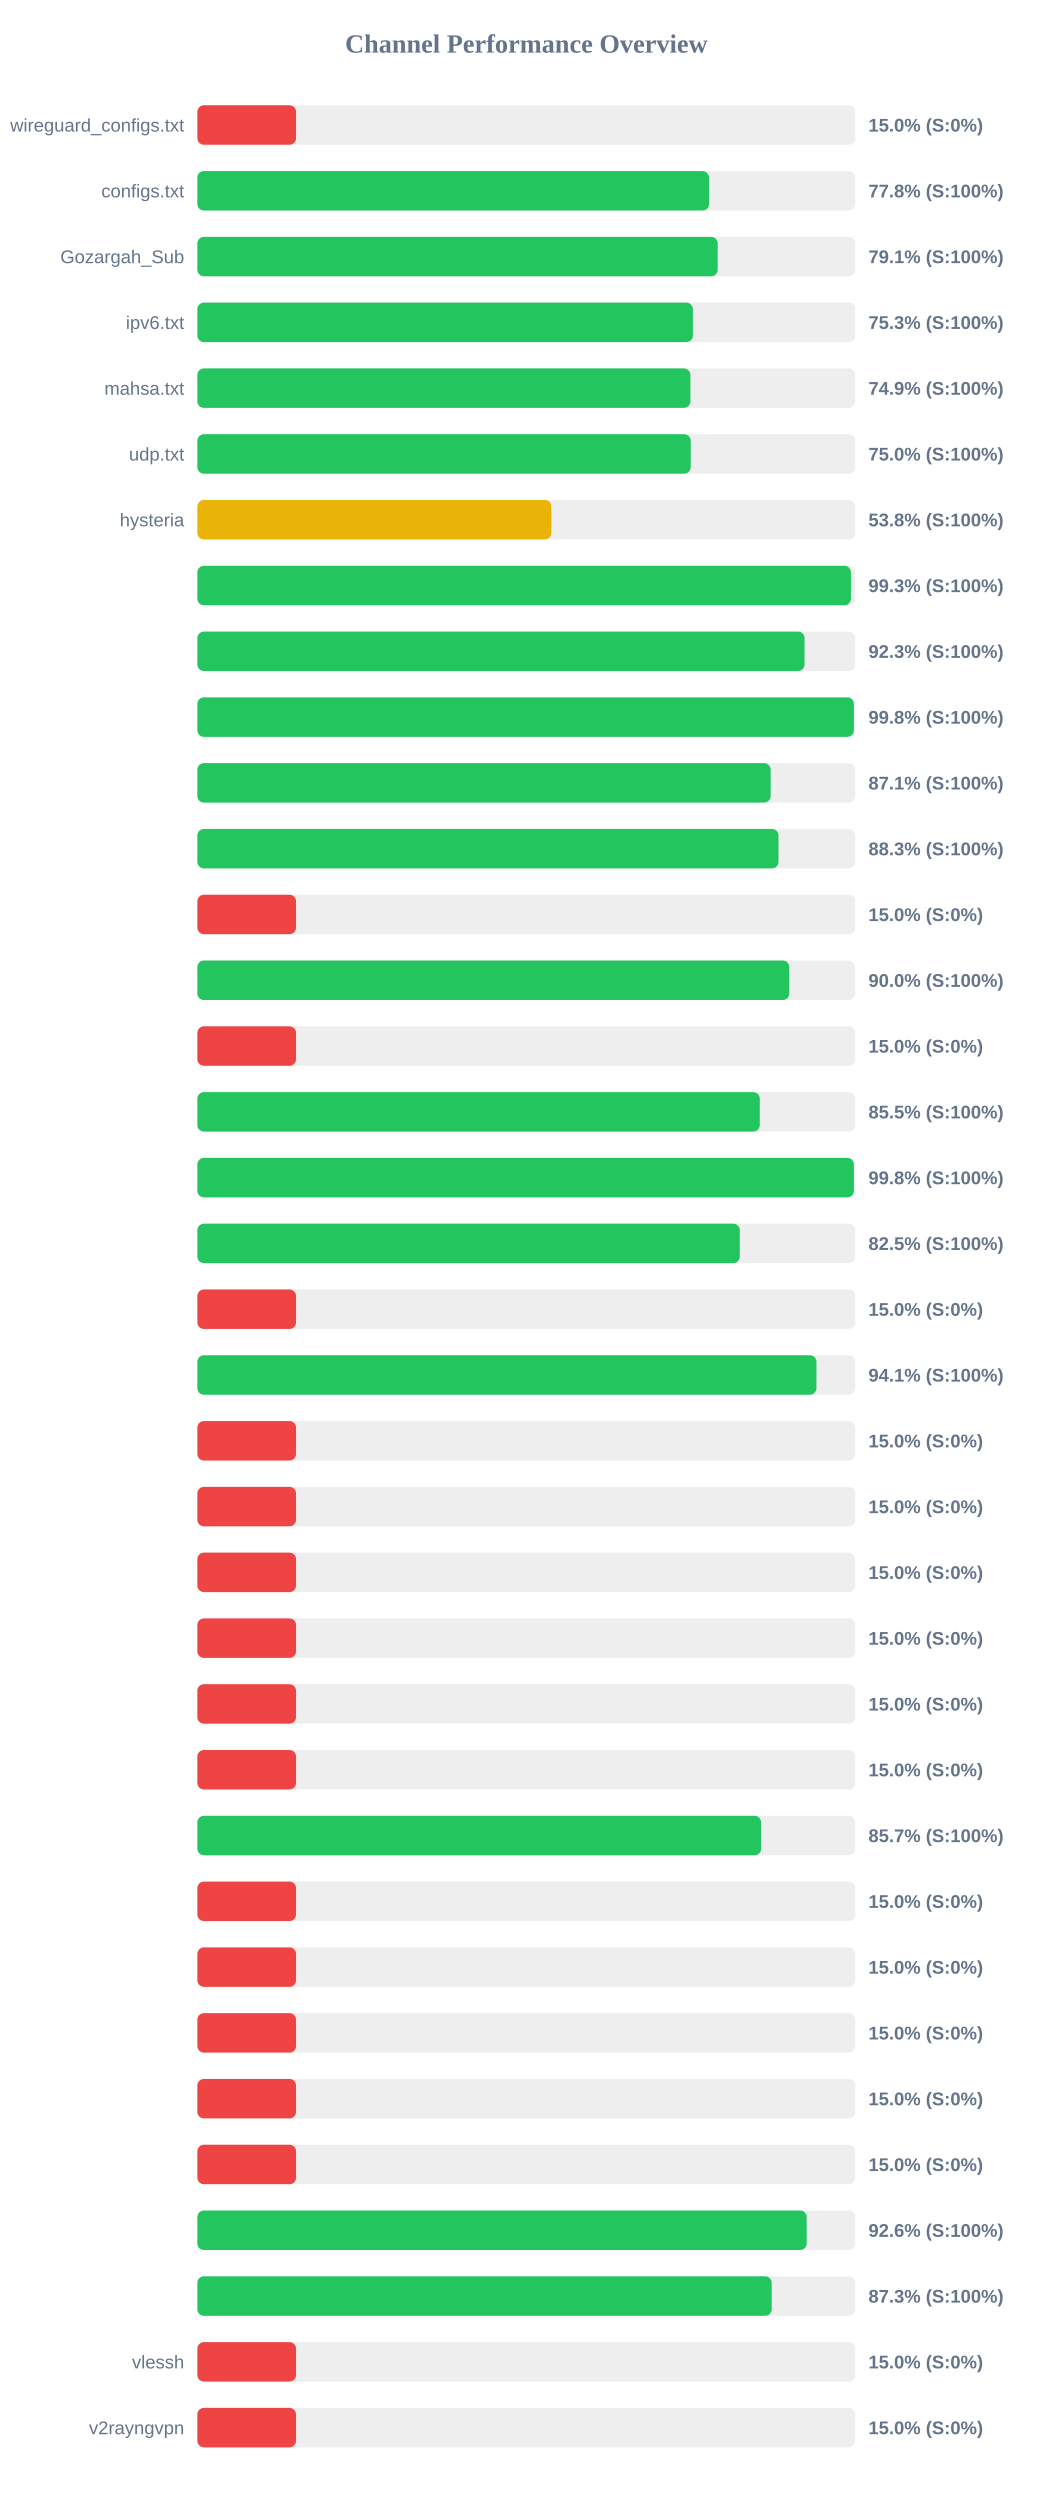
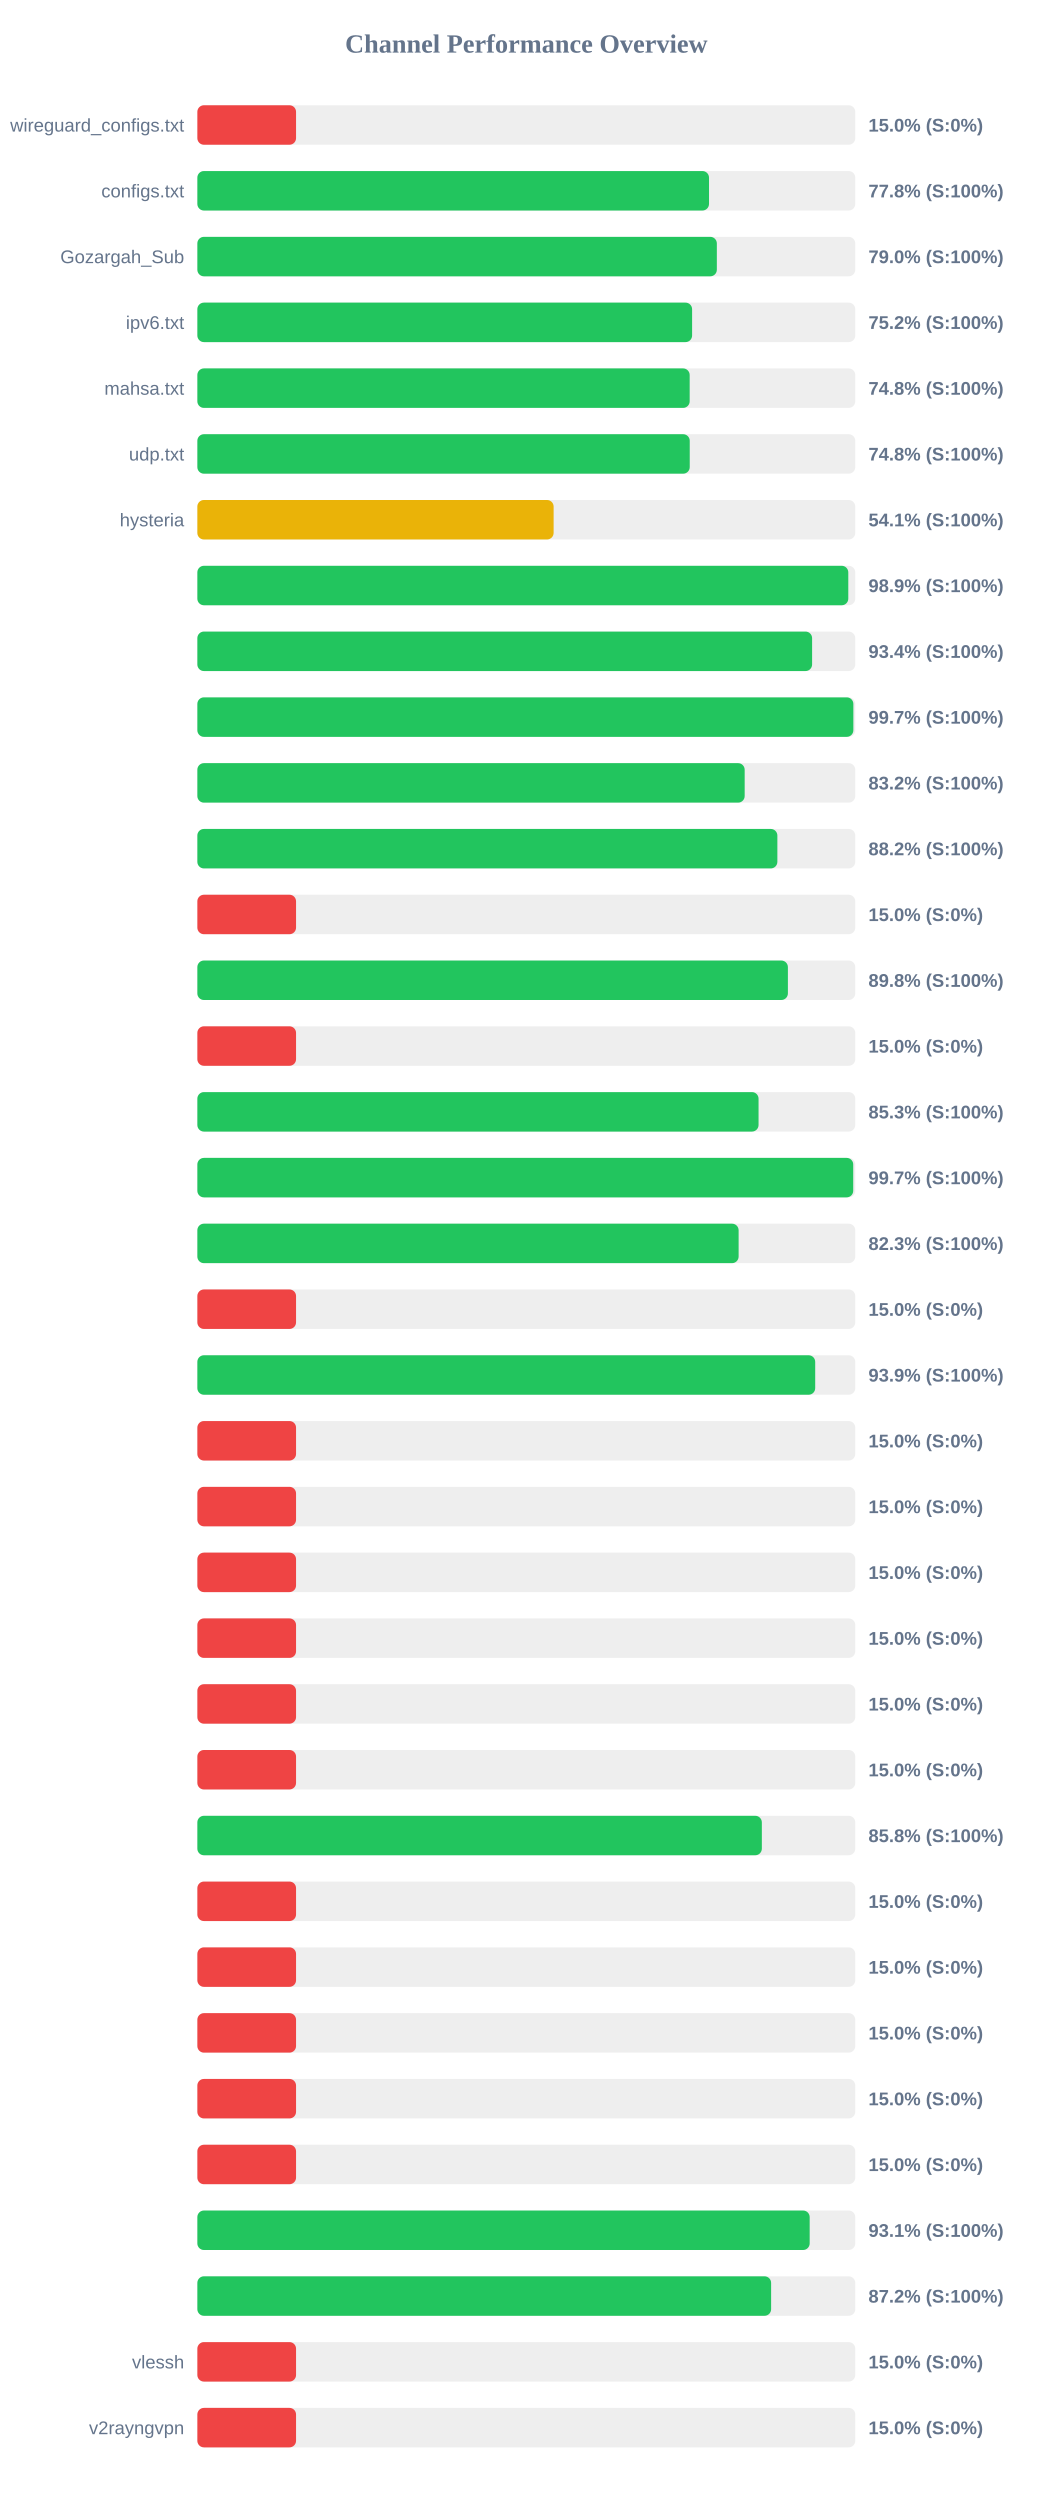
<svg xmlns="http://www.w3.org/2000/svg" width="800" height="1900" version="1.1">
  <style>
        .row { font: 14px Arial; fill: #64748b; }
        .score { font: bold 14px Arial; fill: #64748b; }
    </style>
  <text x="400" y="40" text-anchor="middle" font-size="20px" font-weight="bold" fill="#64748b">Channel Performance Overview</text>
  <rect x="150" y="80" width="500" height="30" fill="#eee" rx="5" />
  <rect x="150" y="80" width="75.0" height="30" fill="#ef4444" rx="5" />
  <text x="140" y="100" text-anchor="end" class="row">wireguard_configs.txt</text>
  <text x="660" y="100" text-anchor="start" class="score">15.0% (S:0%)</text>
  <rect x="150" y="130" width="500" height="30" fill="#eee" rx="5" />
  <rect x="150" y="130" width="388.85" height="30" fill="#22c55e" rx="5" />
  <text x="140" y="150" text-anchor="end" class="row">configs.txt</text>
  <text x="660" y="150" text-anchor="start" class="score">77.8% (S:100%)</text>
  <rect x="150" y="180" width="500" height="30" fill="#eee" rx="5" />
-   <rect x="150" y="180" width="395.45" height="30" fill="#22c55e" rx="5" />
+   <rect x="150" y="180" width="394.8" height="30" fill="#22c55e" rx="5" />
  <text x="140" y="200" text-anchor="end" class="row">Gozargah_Sub</text>
-   <text x="660" y="200" text-anchor="start" class="score">79.1% (S:100%)</text>
+   <text x="660" y="200" text-anchor="start" class="score">79.0% (S:100%)</text>
  <rect x="150" y="230" width="500" height="30" fill="#eee" rx="5" />
-   <rect x="150" y="230" width="376.6" height="30" fill="#22c55e" rx="5" />
+   <rect x="150" y="230" width="376.0" height="30" fill="#22c55e" rx="5" />
  <text x="140" y="250" text-anchor="end" class="row">ipv6.txt</text>
-   <text x="660" y="250" text-anchor="start" class="score">75.3% (S:100%)</text>
+   <text x="660" y="250" text-anchor="start" class="score">75.2% (S:100%)</text>
  <rect x="150" y="280" width="500" height="30" fill="#eee" rx="5" />
-   <rect x="150" y="280" width="374.7" height="30" fill="#22c55e" rx="5" />
+   <rect x="150" y="280" width="374.15" height="30" fill="#22c55e" rx="5" />
  <text x="140" y="300" text-anchor="end" class="row">mahsa.txt</text>
-   <text x="660" y="300" text-anchor="start" class="score">74.9% (S:100%)</text>
+   <text x="660" y="300" text-anchor="start" class="score">74.8% (S:100%)</text>
  <rect x="150" y="330" width="500" height="30" fill="#eee" rx="5" />
-   <rect x="150" y="330" width="374.95" height="30" fill="#22c55e" rx="5" />
+   <rect x="150" y="330" width="374.2" height="30" fill="#22c55e" rx="5" />
  <text x="140" y="350" text-anchor="end" class="row">udp.txt</text>
-   <text x="660" y="350" text-anchor="start" class="score">75.0% (S:100%)</text>
+   <text x="660" y="350" text-anchor="start" class="score">74.8% (S:100%)</text>
  <rect x="150" y="380" width="500" height="30" fill="#eee" rx="5" />
-   <rect x="150" y="380" width="269.05" height="30" fill="#eab308" rx="5" />
+   <rect x="150" y="380" width="270.75" height="30" fill="#eab308" rx="5" />
  <text x="140" y="400" text-anchor="end" class="row">hysteria</text>
-   <text x="660" y="400" text-anchor="start" class="score">53.8% (S:100%)</text>
+   <text x="660" y="400" text-anchor="start" class="score">54.1% (S:100%)</text>
  <rect x="150" y="430" width="500" height="30" fill="#eee" rx="5" />
-   <rect x="150" y="430" width="496.7" height="30" fill="#22c55e" rx="5" />
+   <rect x="150" y="430" width="494.7" height="30" fill="#22c55e" rx="5" />
  <text x="140" y="450" text-anchor="end" class="row" />
-   <text x="660" y="450" text-anchor="start" class="score">99.3% (S:100%)</text>
+   <text x="660" y="450" text-anchor="start" class="score">98.9% (S:100%)</text>
  <rect x="150" y="480" width="500" height="30" fill="#eee" rx="5" />
-   <rect x="150" y="480" width="461.45" height="30" fill="#22c55e" rx="5" />
+   <rect x="150" y="480" width="467.2" height="30" fill="#22c55e" rx="5" />
  <text x="140" y="500" text-anchor="end" class="row" />
-   <text x="660" y="500" text-anchor="start" class="score">92.3% (S:100%)</text>
+   <text x="660" y="500" text-anchor="start" class="score">93.4% (S:100%)</text>
  <rect x="150" y="530" width="500" height="30" fill="#eee" rx="5" />
-   <rect x="150" y="530" width="498.95" height="30" fill="#22c55e" rx="5" />
+   <rect x="150" y="530" width="498.55" height="30" fill="#22c55e" rx="5" />
  <text x="140" y="550" text-anchor="end" class="row" />
-   <text x="660" y="550" text-anchor="start" class="score">99.8% (S:100%)</text>
+   <text x="660" y="550" text-anchor="start" class="score">99.7% (S:100%)</text>
  <rect x="150" y="580" width="500" height="30" fill="#eee" rx="5" />
-   <rect x="150" y="580" width="435.7" height="30" fill="#22c55e" rx="5" />
+   <rect x="150" y="580" width="415.95" height="30" fill="#22c55e" rx="5" />
  <text x="140" y="600" text-anchor="end" class="row" />
-   <text x="660" y="600" text-anchor="start" class="score">87.1% (S:100%)</text>
+   <text x="660" y="600" text-anchor="start" class="score">83.2% (S:100%)</text>
  <rect x="150" y="630" width="500" height="30" fill="#eee" rx="5" />
-   <rect x="150" y="630" width="441.65" height="30" fill="#22c55e" rx="5" />
+   <rect x="150" y="630" width="440.8" height="30" fill="#22c55e" rx="5" />
  <text x="140" y="650" text-anchor="end" class="row" />
-   <text x="660" y="650" text-anchor="start" class="score">88.3% (S:100%)</text>
+   <text x="660" y="650" text-anchor="start" class="score">88.2% (S:100%)</text>
  <rect x="150" y="680" width="500" height="30" fill="#eee" rx="5" />
  <rect x="150" y="680" width="75.0" height="30" fill="#ef4444" rx="5" />
  <text x="140" y="700" text-anchor="end" class="row" />
  <text x="660" y="700" text-anchor="start" class="score">15.0% (S:0%)</text>
  <rect x="150" y="730" width="500" height="30" fill="#eee" rx="5" />
-   <rect x="150" y="730" width="449.85" height="30" fill="#22c55e" rx="5" />
+   <rect x="150" y="730" width="448.8" height="30" fill="#22c55e" rx="5" />
  <text x="140" y="750" text-anchor="end" class="row" />
-   <text x="660" y="750" text-anchor="start" class="score">90.0% (S:100%)</text>
+   <text x="660" y="750" text-anchor="start" class="score">89.8% (S:100%)</text>
  <rect x="150" y="780" width="500" height="30" fill="#eee" rx="5" />
  <rect x="150" y="780" width="75.0" height="30" fill="#ef4444" rx="5" />
  <text x="140" y="800" text-anchor="end" class="row" />
  <text x="660" y="800" text-anchor="start" class="score">15.0% (S:0%)</text>
  <rect x="150" y="830" width="500" height="30" fill="#eee" rx="5" />
-   <rect x="150" y="830" width="427.45" height="30" fill="#22c55e" rx="5" />
+   <rect x="150" y="830" width="426.5" height="30" fill="#22c55e" rx="5" />
  <text x="140" y="850" text-anchor="end" class="row" />
-   <text x="660" y="850" text-anchor="start" class="score">85.5% (S:100%)</text>
+   <text x="660" y="850" text-anchor="start" class="score">85.3% (S:100%)</text>
  <rect x="150" y="880" width="500" height="30" fill="#eee" rx="5" />
-   <rect x="150" y="880" width="498.95" height="30" fill="#22c55e" rx="5" />
+   <rect x="150" y="880" width="498.45" height="30" fill="#22c55e" rx="5" />
  <text x="140" y="900" text-anchor="end" class="row" />
-   <text x="660" y="900" text-anchor="start" class="score">99.8% (S:100%)</text>
+   <text x="660" y="900" text-anchor="start" class="score">99.7% (S:100%)</text>
  <rect x="150" y="930" width="500" height="30" fill="#eee" rx="5" />
-   <rect x="150" y="930" width="412.25" height="30" fill="#22c55e" rx="5" />
+   <rect x="150" y="930" width="411.35" height="30" fill="#22c55e" rx="5" />
  <text x="140" y="950" text-anchor="end" class="row" />
-   <text x="660" y="950" text-anchor="start" class="score">82.5% (S:100%)</text>
+   <text x="660" y="950" text-anchor="start" class="score">82.3% (S:100%)</text>
  <rect x="150" y="980" width="500" height="30" fill="#eee" rx="5" />
  <rect x="150" y="980" width="75.0" height="30" fill="#ef4444" rx="5" />
  <text x="140" y="1000" text-anchor="end" class="row" />
  <text x="660" y="1000" text-anchor="start" class="score">15.0% (S:0%)</text>
  <rect x="150" y="1030" width="500" height="30" fill="#eee" rx="5" />
-   <rect x="150" y="1030" width="470.5" height="30" fill="#22c55e" rx="5" />
+   <rect x="150" y="1030" width="469.55" height="30" fill="#22c55e" rx="5" />
  <text x="140" y="1050" text-anchor="end" class="row" />
-   <text x="660" y="1050" text-anchor="start" class="score">94.1% (S:100%)</text>
+   <text x="660" y="1050" text-anchor="start" class="score">93.9% (S:100%)</text>
  <rect x="150" y="1080" width="500" height="30" fill="#eee" rx="5" />
  <rect x="150" y="1080" width="75.0" height="30" fill="#ef4444" rx="5" />
  <text x="140" y="1100" text-anchor="end" class="row" />
  <text x="660" y="1100" text-anchor="start" class="score">15.0% (S:0%)</text>
  <rect x="150" y="1130" width="500" height="30" fill="#eee" rx="5" />
  <rect x="150" y="1130" width="75.0" height="30" fill="#ef4444" rx="5" />
  <text x="140" y="1150" text-anchor="end" class="row" />
  <text x="660" y="1150" text-anchor="start" class="score">15.0% (S:0%)</text>
  <rect x="150" y="1180" width="500" height="30" fill="#eee" rx="5" />
  <rect x="150" y="1180" width="75.0" height="30" fill="#ef4444" rx="5" />
  <text x="140" y="1200" text-anchor="end" class="row" />
  <text x="660" y="1200" text-anchor="start" class="score">15.0% (S:0%)</text>
  <rect x="150" y="1230" width="500" height="30" fill="#eee" rx="5" />
  <rect x="150" y="1230" width="75.0" height="30" fill="#ef4444" rx="5" />
  <text x="140" y="1250" text-anchor="end" class="row" />
  <text x="660" y="1250" text-anchor="start" class="score">15.0% (S:0%)</text>
  <rect x="150" y="1280" width="500" height="30" fill="#eee" rx="5" />
  <rect x="150" y="1280" width="75.0" height="30" fill="#ef4444" rx="5" />
  <text x="140" y="1300" text-anchor="end" class="row" />
  <text x="660" y="1300" text-anchor="start" class="score">15.0% (S:0%)</text>
  <rect x="150" y="1330" width="500" height="30" fill="#eee" rx="5" />
  <rect x="150" y="1330" width="75.0" height="30" fill="#ef4444" rx="5" />
  <text x="140" y="1350" text-anchor="end" class="row" />
  <text x="660" y="1350" text-anchor="start" class="score">15.0% (S:0%)</text>
  <rect x="150" y="1380" width="500" height="30" fill="#eee" rx="5" />
-   <rect x="150" y="1380" width="428.45" height="30" fill="#22c55e" rx="5" />
+   <rect x="150" y="1380" width="429.0" height="30" fill="#22c55e" rx="5" />
  <text x="140" y="1400" text-anchor="end" class="row" />
-   <text x="660" y="1400" text-anchor="start" class="score">85.7% (S:100%)</text>
+   <text x="660" y="1400" text-anchor="start" class="score">85.8% (S:100%)</text>
  <rect x="150" y="1430" width="500" height="30" fill="#eee" rx="5" />
  <rect x="150" y="1430" width="75.0" height="30" fill="#ef4444" rx="5" />
  <text x="140" y="1450" text-anchor="end" class="row" />
  <text x="660" y="1450" text-anchor="start" class="score">15.0% (S:0%)</text>
  <rect x="150" y="1480" width="500" height="30" fill="#eee" rx="5" />
  <rect x="150" y="1480" width="75.0" height="30" fill="#ef4444" rx="5" />
  <text x="140" y="1500" text-anchor="end" class="row" />
  <text x="660" y="1500" text-anchor="start" class="score">15.0% (S:0%)</text>
  <rect x="150" y="1530" width="500" height="30" fill="#eee" rx="5" />
  <rect x="150" y="1530" width="75.0" height="30" fill="#ef4444" rx="5" />
  <text x="140" y="1550" text-anchor="end" class="row" />
  <text x="660" y="1550" text-anchor="start" class="score">15.0% (S:0%)</text>
  <rect x="150" y="1580" width="500" height="30" fill="#eee" rx="5" />
  <rect x="150" y="1580" width="75.0" height="30" fill="#ef4444" rx="5" />
  <text x="140" y="1600" text-anchor="end" class="row" />
  <text x="660" y="1600" text-anchor="start" class="score">15.0% (S:0%)</text>
  <rect x="150" y="1630" width="500" height="30" fill="#eee" rx="5" />
  <rect x="150" y="1630" width="75.0" height="30" fill="#ef4444" rx="5" />
  <text x="140" y="1650" text-anchor="end" class="row" />
  <text x="660" y="1650" text-anchor="start" class="score">15.0% (S:0%)</text>
  <rect x="150" y="1680" width="500" height="30" fill="#eee" rx="5" />
-   <rect x="150" y="1680" width="463.1" height="30" fill="#22c55e" rx="5" />
+   <rect x="150" y="1680" width="465.35" height="30" fill="#22c55e" rx="5" />
  <text x="140" y="1700" text-anchor="end" class="row" />
-   <text x="660" y="1700" text-anchor="start" class="score">92.6% (S:100%)</text>
+   <text x="660" y="1700" text-anchor="start" class="score">93.1% (S:100%)</text>
  <rect x="150" y="1730" width="500" height="30" fill="#eee" rx="5" />
-   <rect x="150" y="1730" width="436.5" height="30" fill="#22c55e" rx="5" />
+   <rect x="150" y="1730" width="436.05" height="30" fill="#22c55e" rx="5" />
  <text x="140" y="1750" text-anchor="end" class="row" />
-   <text x="660" y="1750" text-anchor="start" class="score">87.3% (S:100%)</text>
+   <text x="660" y="1750" text-anchor="start" class="score">87.2% (S:100%)</text>
  <rect x="150" y="1780" width="500" height="30" fill="#eee" rx="5" />
  <rect x="150" y="1780" width="75.0" height="30" fill="#ef4444" rx="5" />
  <text x="140" y="1800" text-anchor="end" class="row">vlessh</text>
  <text x="660" y="1800" text-anchor="start" class="score">15.0% (S:0%)</text>
  <rect x="150" y="1830" width="500" height="30" fill="#eee" rx="5" />
  <rect x="150" y="1830" width="75.0" height="30" fill="#ef4444" rx="5" />
  <text x="140" y="1850" text-anchor="end" class="row">v2rayngvpn</text>
  <text x="660" y="1850" text-anchor="start" class="score">15.0% (S:0%)</text>
</svg>
